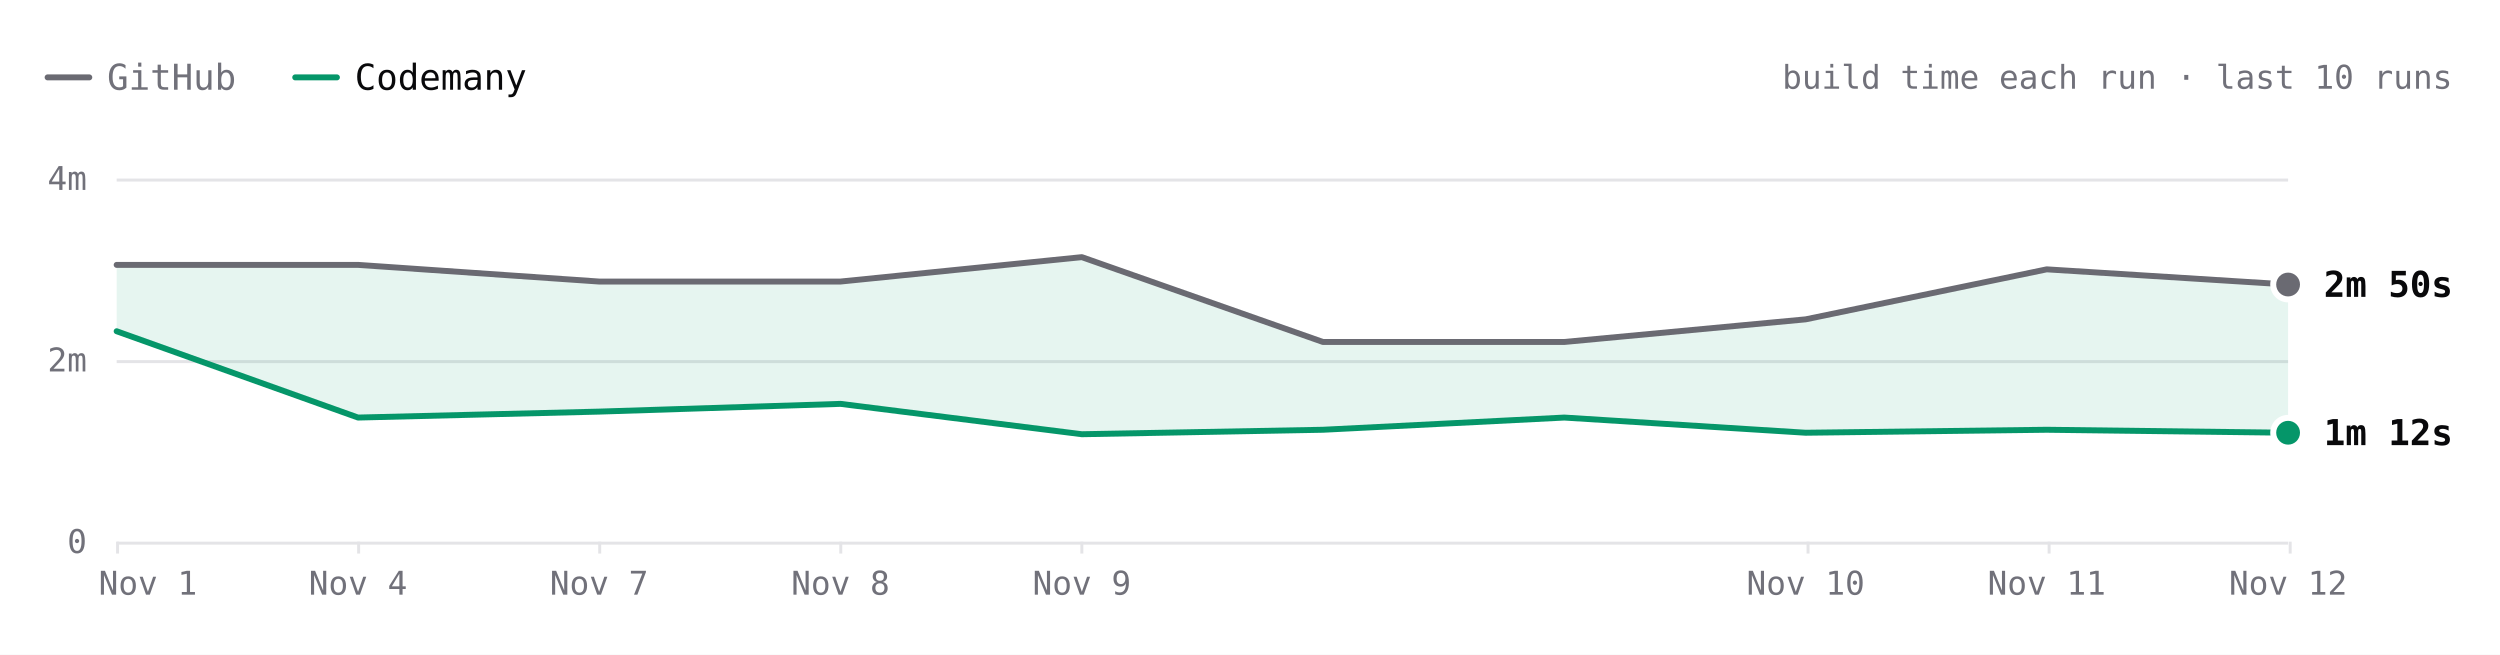
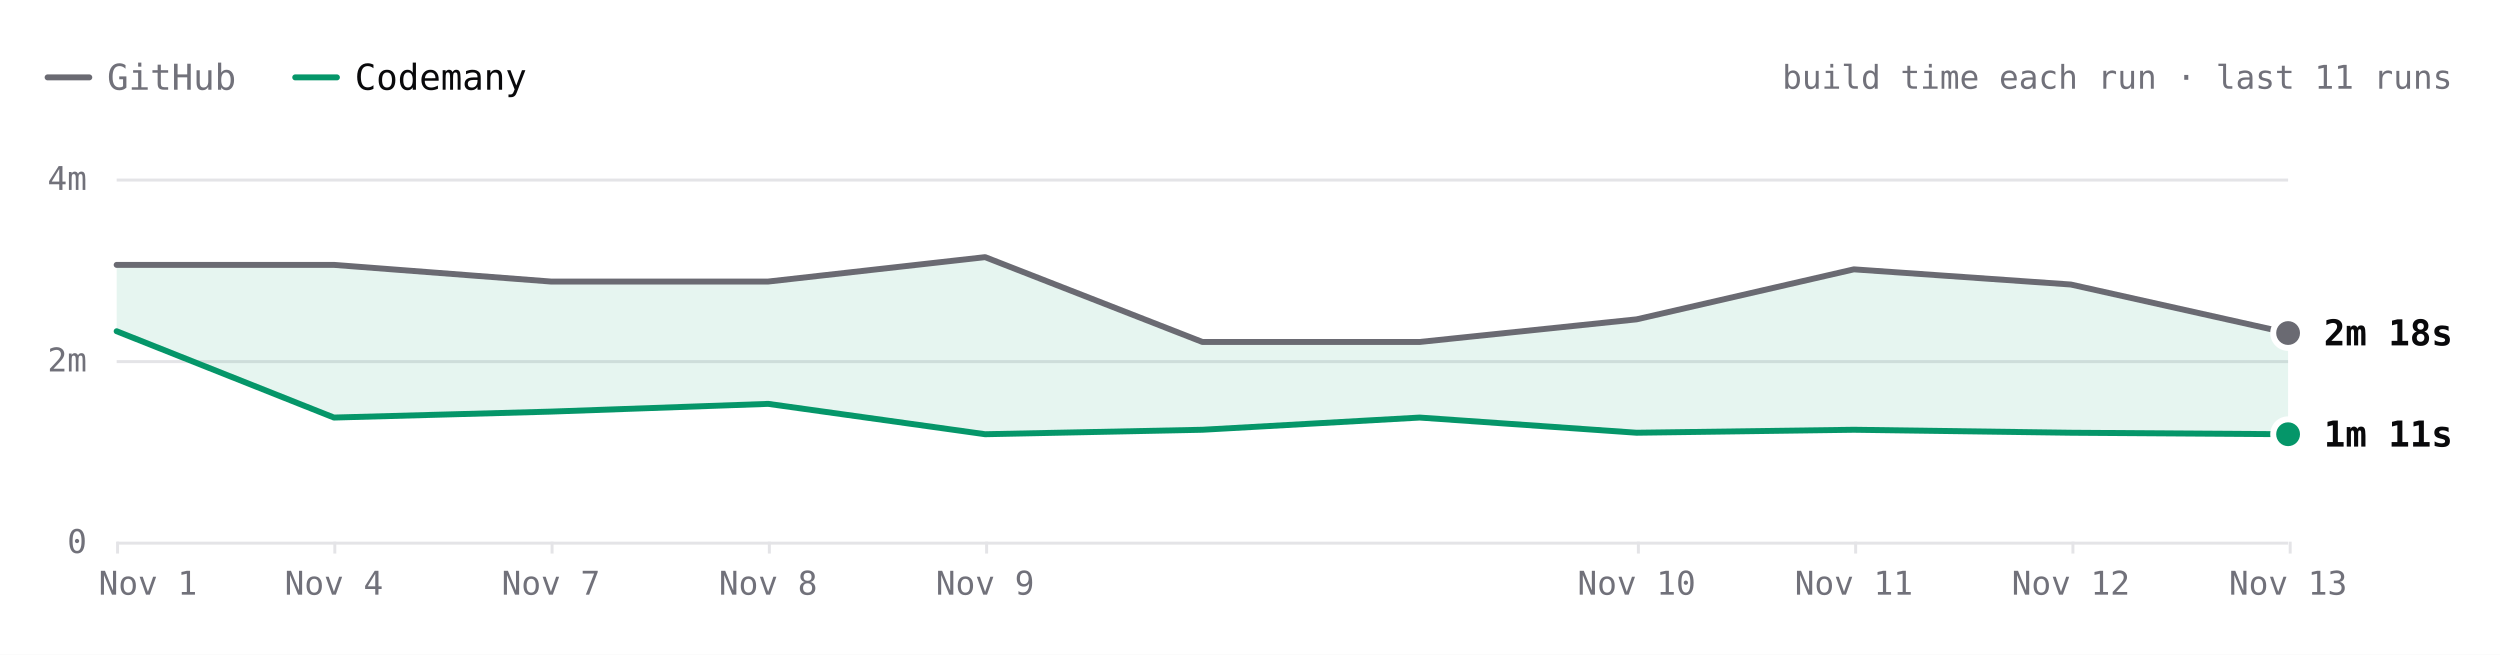
- <svg xmlns="http://www.w3.org/2000/svg" viewBox="0 0 840 220" width="840" height="220" role="img" aria-label="react.dev build time each run over the last 10 runs. Latest: GitHub 2m 50s, Codemany 1m 12s. Overall: 2.2× faster." font-family="'JetBrains Mono', ui-monospace, SFMono-Regular, Menlo, monospace" style="max-width:100%;height:auto;font-variant-numeric:tabular-nums">
+ <svg xmlns="http://www.w3.org/2000/svg" viewBox="0 0 840 220" width="840" height="220" role="img" aria-label="react.dev build time each run over the last 11 runs. Latest: GitHub 2m 18s, Codemany 1m 11s. Overall: 2.3× faster." font-family="'JetBrains Mono', ui-monospace, SFMono-Regular, Menlo, monospace" style="max-width:100%;height:auto;font-variant-numeric:tabular-nums">
  <rect width="840" height="220" fill="#ffffff" />
  <path d="M16 26h14" stroke="#6a6a72" stroke-width="2" stroke-linecap="round" />
  <text x="36" y="26" font-size="12" fill="#71717a" dominant-baseline="central">GitHub</text>
  <path d="M99.2 26h14" stroke="#059669" stroke-width="2" stroke-linecap="round" />
  <text x="119.2" y="26" font-size="12" fill="#09090b" dominant-baseline="central">Codemany</text>
-   <text x="824" y="26" font-size="11" fill="#71717a" text-anchor="end" dominant-baseline="central">build time each run · last 10 runs</text>
+   <text x="824" y="26" font-size="11" fill="#71717a" text-anchor="end" dominant-baseline="central">build time each run · last 11 runs</text>
  <path d="M39.2 182.5L768.8 182.5" stroke="#e4e4e7" stroke-width="1" fill="none" />
  <text x="29.2" y="182" font-size="11" fill="#71717a" text-anchor="end" dominant-baseline="central">0</text>
  <path d="M39.2 121.5L768.8 121.5" stroke="#e4e4e7" stroke-width="1" fill="none" />
  <text x="29.2" y="121" font-size="11" fill="#71717a" text-anchor="end" dominant-baseline="central">2m</text>
  <path d="M39.2 60.5L768.8 60.5" stroke="#e4e4e7" stroke-width="1" fill="none" />
  <text x="29.2" y="60" font-size="11" fill="#71717a" text-anchor="end" dominant-baseline="central">4m</text>
  <path d="M769.5 182L769.5 186" stroke="#e4e4e7" stroke-width="1" fill="none" />
-   <text x="768.8" y="196" font-size="11" fill="#71717a" text-anchor="middle" dominant-baseline="central">Nov 12</text>
-   <path d="M688.5 182L688.5 186" stroke="#e4e4e7" stroke-width="1" fill="none" />
-   <text x="687.7" y="196" font-size="11" fill="#71717a" text-anchor="middle" dominant-baseline="central">Nov 11</text>
-   <path d="M607.5 182L607.5 186" stroke="#e4e4e7" stroke-width="1" fill="none" />
-   <text x="606.7" y="196" font-size="11" fill="#71717a" text-anchor="middle" dominant-baseline="central">Nov 10</text>
-   <path d="M363.5 182L363.5 186" stroke="#e4e4e7" stroke-width="1" fill="none" />
-   <text x="363.5" y="196" font-size="11" fill="#71717a" text-anchor="middle" dominant-baseline="central">Nov 9</text>
-   <path d="M282.5 182L282.5 186" stroke="#e4e4e7" stroke-width="1" fill="none" />
-   <text x="282.4" y="196" font-size="11" fill="#71717a" text-anchor="middle" dominant-baseline="central">Nov 8</text>
-   <path d="M201.5 182L201.5 186" stroke="#e4e4e7" stroke-width="1" fill="none" />
-   <text x="201.3" y="196" font-size="11" fill="#71717a" text-anchor="middle" dominant-baseline="central">Nov 7</text>
-   <path d="M120.5 182L120.5 186" stroke="#e4e4e7" stroke-width="1" fill="none" />
-   <text x="120.3" y="196" font-size="11" fill="#71717a" text-anchor="middle" dominant-baseline="central">Nov 4</text>
+   <text x="768.8" y="196" font-size="11" fill="#71717a" text-anchor="middle" dominant-baseline="central">Nov 13</text>
+   <path d="M696.5 182L696.5 186" stroke="#e4e4e7" stroke-width="1" fill="none" />
+   <text x="695.8" y="196" font-size="11" fill="#71717a" text-anchor="middle" dominant-baseline="central">Nov 12</text>
+   <path d="M623.5 182L623.5 186" stroke="#e4e4e7" stroke-width="1" fill="none" />
+   <text x="622.9" y="196" font-size="11" fill="#71717a" text-anchor="middle" dominant-baseline="central">Nov 11</text>
+   <path d="M550.5 182L550.5 186" stroke="#e4e4e7" stroke-width="1" fill="none" />
+   <text x="549.9" y="196" font-size="11" fill="#71717a" text-anchor="middle" dominant-baseline="central">Nov 10</text>
+   <path d="M331.5 182L331.5 186" stroke="#e4e4e7" stroke-width="1" fill="none" />
+   <text x="331" y="196" font-size="11" fill="#71717a" text-anchor="middle" dominant-baseline="central">Nov 9</text>
+   <path d="M258.5 182L258.5 186" stroke="#e4e4e7" stroke-width="1" fill="none" />
+   <text x="258.1" y="196" font-size="11" fill="#71717a" text-anchor="middle" dominant-baseline="central">Nov 8</text>
+   <path d="M185.5 182L185.5 186" stroke="#e4e4e7" stroke-width="1" fill="none" />
+   <text x="185.1" y="196" font-size="11" fill="#71717a" text-anchor="middle" dominant-baseline="central">Nov 7</text>
+   <path d="M112.5 182L112.5 186" stroke="#e4e4e7" stroke-width="1" fill="none" />
+   <text x="112.2" y="196" font-size="11" fill="#71717a" text-anchor="middle" dominant-baseline="central">Nov 4</text>
  <path d="M39.5 182L39.5 186" stroke="#e4e4e7" stroke-width="1" fill="none" />
  <text x="49.7" y="196" font-size="11" fill="#71717a" text-anchor="middle" dominant-baseline="central">Nov 1</text>
-   <path d="M39.2 89L120.3 89L201.3 94.6L282.4 94.6L363.5 86.4L444.5 114.9L525.6 114.9L606.7 107.3L687.7 90.5L768.8 95.6L768.8 145.4L687.7 144.4L606.7 145.4L525.6 140.3L444.5 144.4L363.5 145.9L282.4 135.7L201.3 138.3L120.3 140.3L39.2 111.3Z" fill="rgba(5,150,105,0.10)" />
-   <path d="M39.2 89L120.3 89L201.3 94.6L282.4 94.6L363.5 86.4L444.5 114.9L525.6 114.9L606.7 107.3L687.7 90.5L768.8 95.6" fill="none" stroke="#6a6a72" stroke-width="2" stroke-linecap="round" stroke-linejoin="round" />
-   <path d="M39.2 111.3L120.3 140.3L201.3 138.3L282.4 135.7L363.5 145.9L444.5 144.4L525.6 140.3L606.7 145.4L687.7 144.4L768.8 145.4" fill="none" stroke="#059669" stroke-width="2" stroke-linecap="round" stroke-linejoin="round" />
-   <circle cx="768.8" cy="95.6" r="6" fill="#ffffff" />
-   <circle cx="768.8" cy="95.6" r="4" fill="#6a6a72" />
-   <text x="780.8" y="95.6" font-size="12" fill="#09090b" font-weight="600" dominant-baseline="central">2m 50s</text>
-   <circle cx="768.8" cy="145.4" r="6" fill="#ffffff" />
-   <circle cx="768.8" cy="145.4" r="4" fill="#059669" />
-   <text x="780.8" y="145.4" font-size="12" fill="#09090b" font-weight="600" dominant-baseline="central">1m 12s</text>
+   <path d="M39.2 89L112.2 89L185.1 94.6L258.1 94.6L331 86.4L404 114.9L477 114.9L549.9 107.3L622.9 90.5L695.8 95.6L768.8 111.9L768.8 145.9L695.8 145.4L622.9 144.4L549.9 145.4L477 140.3L404 144.4L331 145.9L258.1 135.7L185.1 138.3L112.2 140.3L39.2 111.3Z" fill="rgba(5,150,105,0.10)" />
+   <path d="M39.2 89L112.2 89L185.1 94.6L258.1 94.6L331 86.4L404 114.9L477 114.9L549.9 107.3L622.9 90.5L695.8 95.6L768.8 111.9" fill="none" stroke="#6a6a72" stroke-width="2" stroke-linecap="round" stroke-linejoin="round" />
+   <path d="M39.2 111.3L112.2 140.3L185.1 138.3L258.1 135.7L331 145.9L404 144.4L477 140.3L549.9 145.4L622.9 144.4L695.8 145.4L768.8 145.9" fill="none" stroke="#059669" stroke-width="2" stroke-linecap="round" stroke-linejoin="round" />
+   <circle cx="768.8" cy="111.9" r="6" fill="#ffffff" />
+   <circle cx="768.8" cy="111.9" r="4" fill="#6a6a72" />
+   <text x="780.8" y="111.9" font-size="12" fill="#09090b" font-weight="600" dominant-baseline="central">2m 18s</text>
+   <circle cx="768.8" cy="145.9" r="6" fill="#ffffff" />
+   <circle cx="768.8" cy="145.9" r="4" fill="#059669" />
+   <text x="780.8" y="145.9" font-size="12" fill="#09090b" font-weight="600" dominant-baseline="central">1m 11s</text>
  <circle class="bench-mark" cx="39.2" cy="89" r="12" fill="#ffffff" fill-opacity="0" data-tip="react.dev · GitHub · 3m 03s · Nov 1, 14:15 UTC" data-href="https://github.com/codemanyhq/bench-private/actions/runs/41357757246/job/125001439194" style="cursor:pointer" />
  <circle class="bench-mark" cx="39.2" cy="111.3" r="12" fill="#ffffff" fill-opacity="0" data-tip="react.dev · Codemany · 2m 19s · Nov 1, 14:15 UTC" data-href="https://github.com/codemanyhq/bench/actions/runs/41189686531/job/124809425512" style="cursor:pointer" />
-   <circle class="bench-mark" cx="120.3" cy="89" r="12" fill="#ffffff" fill-opacity="0" data-tip="react.dev · GitHub · 3m 03s · Nov 4, 11:01 UTC" data-href="https://github.com/codemanyhq/bench-private/actions/runs/41834014108/job/126588227367" style="cursor:pointer" />
-   <circle class="bench-mark" cx="120.3" cy="140.3" r="12" fill="#ffffff" fill-opacity="0" data-tip="react.dev · Codemany · 1m 22s · Nov 4, 11:01 UTC" data-href="https://github.com/codemanyhq/bench/actions/runs/41817717722/job/126532688634" style="cursor:pointer" />
-   <circle class="bench-mark" cx="201.3" cy="94.6" r="12" fill="#ffffff" fill-opacity="0" data-tip="react.dev · GitHub · 2m 52s · Nov 7, 05:27 UTC" data-href="https://github.com/codemanyhq/bench-private/actions/runs/42342779574/job/128313955207" style="cursor:pointer" />
-   <circle class="bench-mark" cx="201.3" cy="138.3" r="12" fill="#ffffff" fill-opacity="0" data-tip="react.dev · Codemany · 1m 26s · Nov 7, 05:27 UTC" data-href="https://github.com/codemanyhq/bench/actions/runs/42363100897/job/128383590202" style="cursor:pointer" />
-   <circle class="bench-mark" cx="282.4" cy="94.6" r="12" fill="#ffffff" fill-opacity="0" data-tip="react.dev · GitHub · 2m 52s · Nov 8, 10:28 UTC" data-href="https://github.com/codemanyhq/bench-private/actions/runs/42477866952/job/128905511512" style="cursor:pointer" />
-   <circle class="bench-mark" cx="282.4" cy="135.7" r="12" fill="#ffffff" fill-opacity="0" data-tip="react.dev · Codemany · 1m 31s · Nov 8, 10:28 UTC" data-href="https://github.com/codemanyhq/bench/actions/runs/42471415877/job/128905482495" style="cursor:pointer" />
-   <circle class="bench-mark" cx="363.5" cy="86.4" r="12" fill="#ffffff" fill-opacity="0" data-tip="react.dev · GitHub · 3m 08s · Nov 9, 11:39 UTC" data-href="https://github.com/codemanyhq/bench-private/actions/runs/42629210782/job/129200880827" style="cursor:pointer" />
-   <circle class="bench-mark" cx="363.5" cy="145.9" r="12" fill="#ffffff" fill-opacity="0" data-tip="react.dev · Codemany · 1m 11s · Nov 9, 11:39 UTC" data-href="https://github.com/codemanyhq/bench/actions/runs/42610365978/job/129324781643" style="cursor:pointer" />
-   <circle class="bench-mark" cx="444.5" cy="114.9" r="12" fill="#ffffff" fill-opacity="0" data-tip="react.dev · GitHub · 2m 12s · Nov 9, 17:42 UTC" data-href="https://github.com/codemanyhq/bench-private/actions/runs/42666683657/job/129332199957" style="cursor:pointer" />
-   <circle class="bench-mark" cx="444.5" cy="144.4" r="12" fill="#ffffff" fill-opacity="0" data-tip="react.dev · Codemany · 1m 14s · Nov 9, 17:42 UTC" data-href="https://github.com/codemanyhq/bench/actions/runs/42674474739/job/129403445104" style="cursor:pointer" />
-   <circle class="bench-mark" cx="525.6" cy="114.9" r="12" fill="#ffffff" fill-opacity="0" data-tip="react.dev · GitHub · 2m 12s · Nov 9, 18:46 UTC" data-href="https://github.com/codemanyhq/bench-private/actions/runs/42677014514/job/129361080892" style="cursor:pointer" />
-   <circle class="bench-mark" cx="525.6" cy="140.3" r="12" fill="#ffffff" fill-opacity="0" data-tip="react.dev · Codemany · 1m 22s · Nov 9, 18:46 UTC" data-href="https://github.com/codemanyhq/bench/actions/runs/42681122621/job/129405928728" style="cursor:pointer" />
-   <circle class="bench-mark" cx="606.7" cy="107.3" r="12" fill="#ffffff" fill-opacity="0" data-tip="react.dev · GitHub · 2m 27s · Nov 10, 11:18 UTC" data-href="https://github.com/codemanyhq/bench-private/actions/runs/42824521252/job/129858446883" style="cursor:pointer" />
-   <circle class="bench-mark" cx="606.7" cy="145.4" r="12" fill="#ffffff" fill-opacity="0" data-tip="react.dev · Codemany · 1m 12s · Nov 10, 11:18 UTC" data-href="https://github.com/codemanyhq/bench/actions/runs/42805942110/job/129815996860" style="cursor:pointer" />
-   <circle class="bench-mark" cx="687.7" cy="90.5" r="12" fill="#ffffff" fill-opacity="0" data-tip="react.dev · GitHub · 3m 00s · Nov 11, 11:03 UTC" data-href="https://github.com/codemanyhq/bench-private/actions/runs/43022642066/job/130529430292" style="cursor:pointer" />
-   <circle class="bench-mark" cx="687.7" cy="144.4" r="12" fill="#ffffff" fill-opacity="0" data-tip="react.dev · Codemany · 1m 14s · Nov 11, 11:03 UTC" data-href="https://github.com/codemanyhq/bench/actions/runs/43008288526/job/130481244920" style="cursor:pointer" />
-   <circle class="bench-mark" cx="768.8" cy="95.6" r="12" fill="#ffffff" fill-opacity="0" data-tip="react.dev · GitHub · 2m 50s · Nov 12, 11:19 UTC" data-href="https://github.com/codemanyhq/bench-private/actions/runs/43230100176/job/131222905114" style="cursor:pointer" />
-   <circle class="bench-mark" cx="768.8" cy="145.4" r="12" fill="#ffffff" fill-opacity="0" data-tip="react.dev · Codemany · 1m 12s · Nov 12, 11:19 UTC" data-href="https://github.com/codemanyhq/bench/actions/runs/43207720663/job/131168788410" style="cursor:pointer" />
+   <circle class="bench-mark" cx="112.2" cy="89" r="12" fill="#ffffff" fill-opacity="0" data-tip="react.dev · GitHub · 3m 03s · Nov 4, 11:01 UTC" data-href="https://github.com/codemanyhq/bench-private/actions/runs/41834014108/job/126588227367" style="cursor:pointer" />
+   <circle class="bench-mark" cx="112.2" cy="140.3" r="12" fill="#ffffff" fill-opacity="0" data-tip="react.dev · Codemany · 1m 22s · Nov 4, 11:01 UTC" data-href="https://github.com/codemanyhq/bench/actions/runs/41817717722/job/126532688634" style="cursor:pointer" />
+   <circle class="bench-mark" cx="185.1" cy="94.6" r="12" fill="#ffffff" fill-opacity="0" data-tip="react.dev · GitHub · 2m 52s · Nov 7, 05:27 UTC" data-href="https://github.com/codemanyhq/bench-private/actions/runs/42342779574/job/128313955207" style="cursor:pointer" />
+   <circle class="bench-mark" cx="185.1" cy="138.3" r="12" fill="#ffffff" fill-opacity="0" data-tip="react.dev · Codemany · 1m 26s · Nov 7, 05:27 UTC" data-href="https://github.com/codemanyhq/bench/actions/runs/42363100897/job/128383590202" style="cursor:pointer" />
+   <circle class="bench-mark" cx="258.1" cy="94.6" r="12" fill="#ffffff" fill-opacity="0" data-tip="react.dev · GitHub · 2m 52s · Nov 8, 10:28 UTC" data-href="https://github.com/codemanyhq/bench-private/actions/runs/42477866952/job/128905511512" style="cursor:pointer" />
+   <circle class="bench-mark" cx="258.1" cy="135.7" r="12" fill="#ffffff" fill-opacity="0" data-tip="react.dev · Codemany · 1m 31s · Nov 8, 10:28 UTC" data-href="https://github.com/codemanyhq/bench/actions/runs/42471415877/job/128905482495" style="cursor:pointer" />
+   <circle class="bench-mark" cx="331" cy="86.4" r="12" fill="#ffffff" fill-opacity="0" data-tip="react.dev · GitHub · 3m 08s · Nov 9, 11:39 UTC" data-href="https://github.com/codemanyhq/bench-private/actions/runs/42629210782/job/129200880827" style="cursor:pointer" />
+   <circle class="bench-mark" cx="331" cy="145.9" r="12" fill="#ffffff" fill-opacity="0" data-tip="react.dev · Codemany · 1m 11s · Nov 9, 11:39 UTC" data-href="https://github.com/codemanyhq/bench/actions/runs/42610365978/job/129324781643" style="cursor:pointer" />
+   <circle class="bench-mark" cx="404" cy="114.9" r="12" fill="#ffffff" fill-opacity="0" data-tip="react.dev · GitHub · 2m 12s · Nov 9, 17:42 UTC" data-href="https://github.com/codemanyhq/bench-private/actions/runs/42666683657/job/129332199957" style="cursor:pointer" />
+   <circle class="bench-mark" cx="404" cy="144.4" r="12" fill="#ffffff" fill-opacity="0" data-tip="react.dev · Codemany · 1m 14s · Nov 9, 17:42 UTC" data-href="https://github.com/codemanyhq/bench/actions/runs/42674474739/job/129403445104" style="cursor:pointer" />
+   <circle class="bench-mark" cx="477" cy="114.9" r="12" fill="#ffffff" fill-opacity="0" data-tip="react.dev · GitHub · 2m 12s · Nov 9, 18:46 UTC" data-href="https://github.com/codemanyhq/bench-private/actions/runs/42677014514/job/129361080892" style="cursor:pointer" />
+   <circle class="bench-mark" cx="477" cy="140.3" r="12" fill="#ffffff" fill-opacity="0" data-tip="react.dev · Codemany · 1m 22s · Nov 9, 18:46 UTC" data-href="https://github.com/codemanyhq/bench/actions/runs/42681122621/job/129405928728" style="cursor:pointer" />
+   <circle class="bench-mark" cx="549.9" cy="107.3" r="12" fill="#ffffff" fill-opacity="0" data-tip="react.dev · GitHub · 2m 27s · Nov 10, 11:18 UTC" data-href="https://github.com/codemanyhq/bench-private/actions/runs/42824521252/job/129858446883" style="cursor:pointer" />
+   <circle class="bench-mark" cx="549.9" cy="145.4" r="12" fill="#ffffff" fill-opacity="0" data-tip="react.dev · Codemany · 1m 12s · Nov 10, 11:18 UTC" data-href="https://github.com/codemanyhq/bench/actions/runs/42805942110/job/129815996860" style="cursor:pointer" />
+   <circle class="bench-mark" cx="622.9" cy="90.5" r="12" fill="#ffffff" fill-opacity="0" data-tip="react.dev · GitHub · 3m 00s · Nov 11, 11:03 UTC" data-href="https://github.com/codemanyhq/bench-private/actions/runs/43022642066/job/130529430292" style="cursor:pointer" />
+   <circle class="bench-mark" cx="622.9" cy="144.4" r="12" fill="#ffffff" fill-opacity="0" data-tip="react.dev · Codemany · 1m 14s · Nov 11, 11:03 UTC" data-href="https://github.com/codemanyhq/bench/actions/runs/43008288526/job/130481244920" style="cursor:pointer" />
+   <circle class="bench-mark" cx="695.8" cy="95.6" r="12" fill="#ffffff" fill-opacity="0" data-tip="react.dev · GitHub · 2m 50s · Nov 12, 11:19 UTC" data-href="https://github.com/codemanyhq/bench-private/actions/runs/43230100176/job/131222905114" style="cursor:pointer" />
+   <circle class="bench-mark" cx="695.8" cy="145.4" r="12" fill="#ffffff" fill-opacity="0" data-tip="react.dev · Codemany · 1m 12s · Nov 12, 11:19 UTC" data-href="https://github.com/codemanyhq/bench/actions/runs/43207720663/job/131168788410" style="cursor:pointer" />
+   <circle class="bench-mark" cx="768.8" cy="111.9" r="12" fill="#ffffff" fill-opacity="0" data-tip="react.dev · GitHub · 2m 18s · Nov 13, 11:04 UTC" data-href="https://github.com/codemanyhq/bench-private/actions/runs/43430424059/job/131902291465" style="cursor:pointer" />
+   <circle class="bench-mark" cx="768.8" cy="145.9" r="12" fill="#ffffff" fill-opacity="0" data-tip="react.dev · Codemany · 1m 11s · Nov 13, 11:04 UTC" data-href="https://github.com/codemanyhq/bench/actions/runs/43413705429/job/131866180397" style="cursor:pointer" />
</svg>
